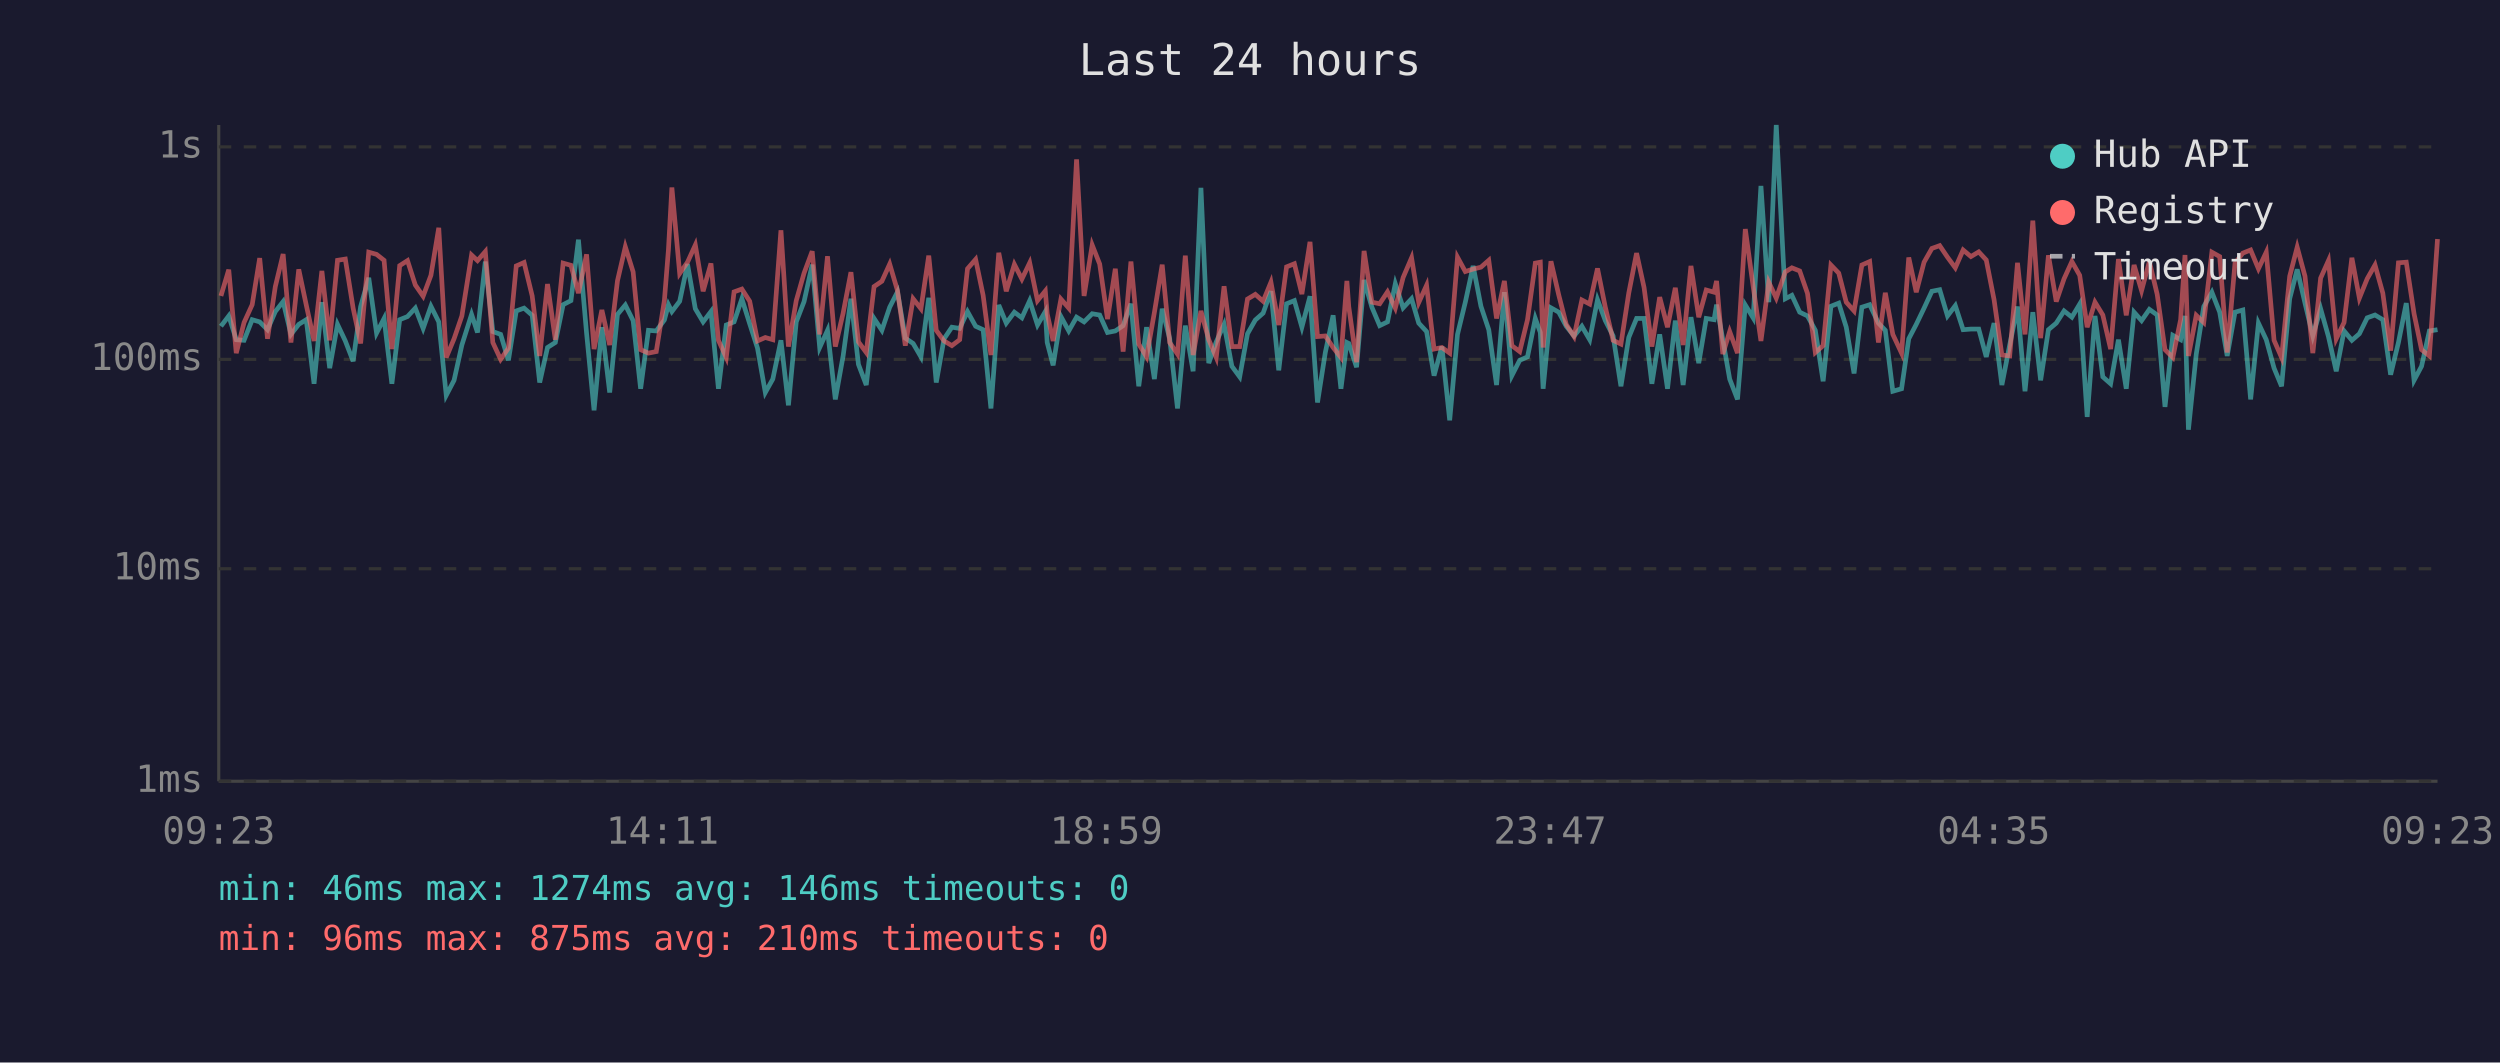
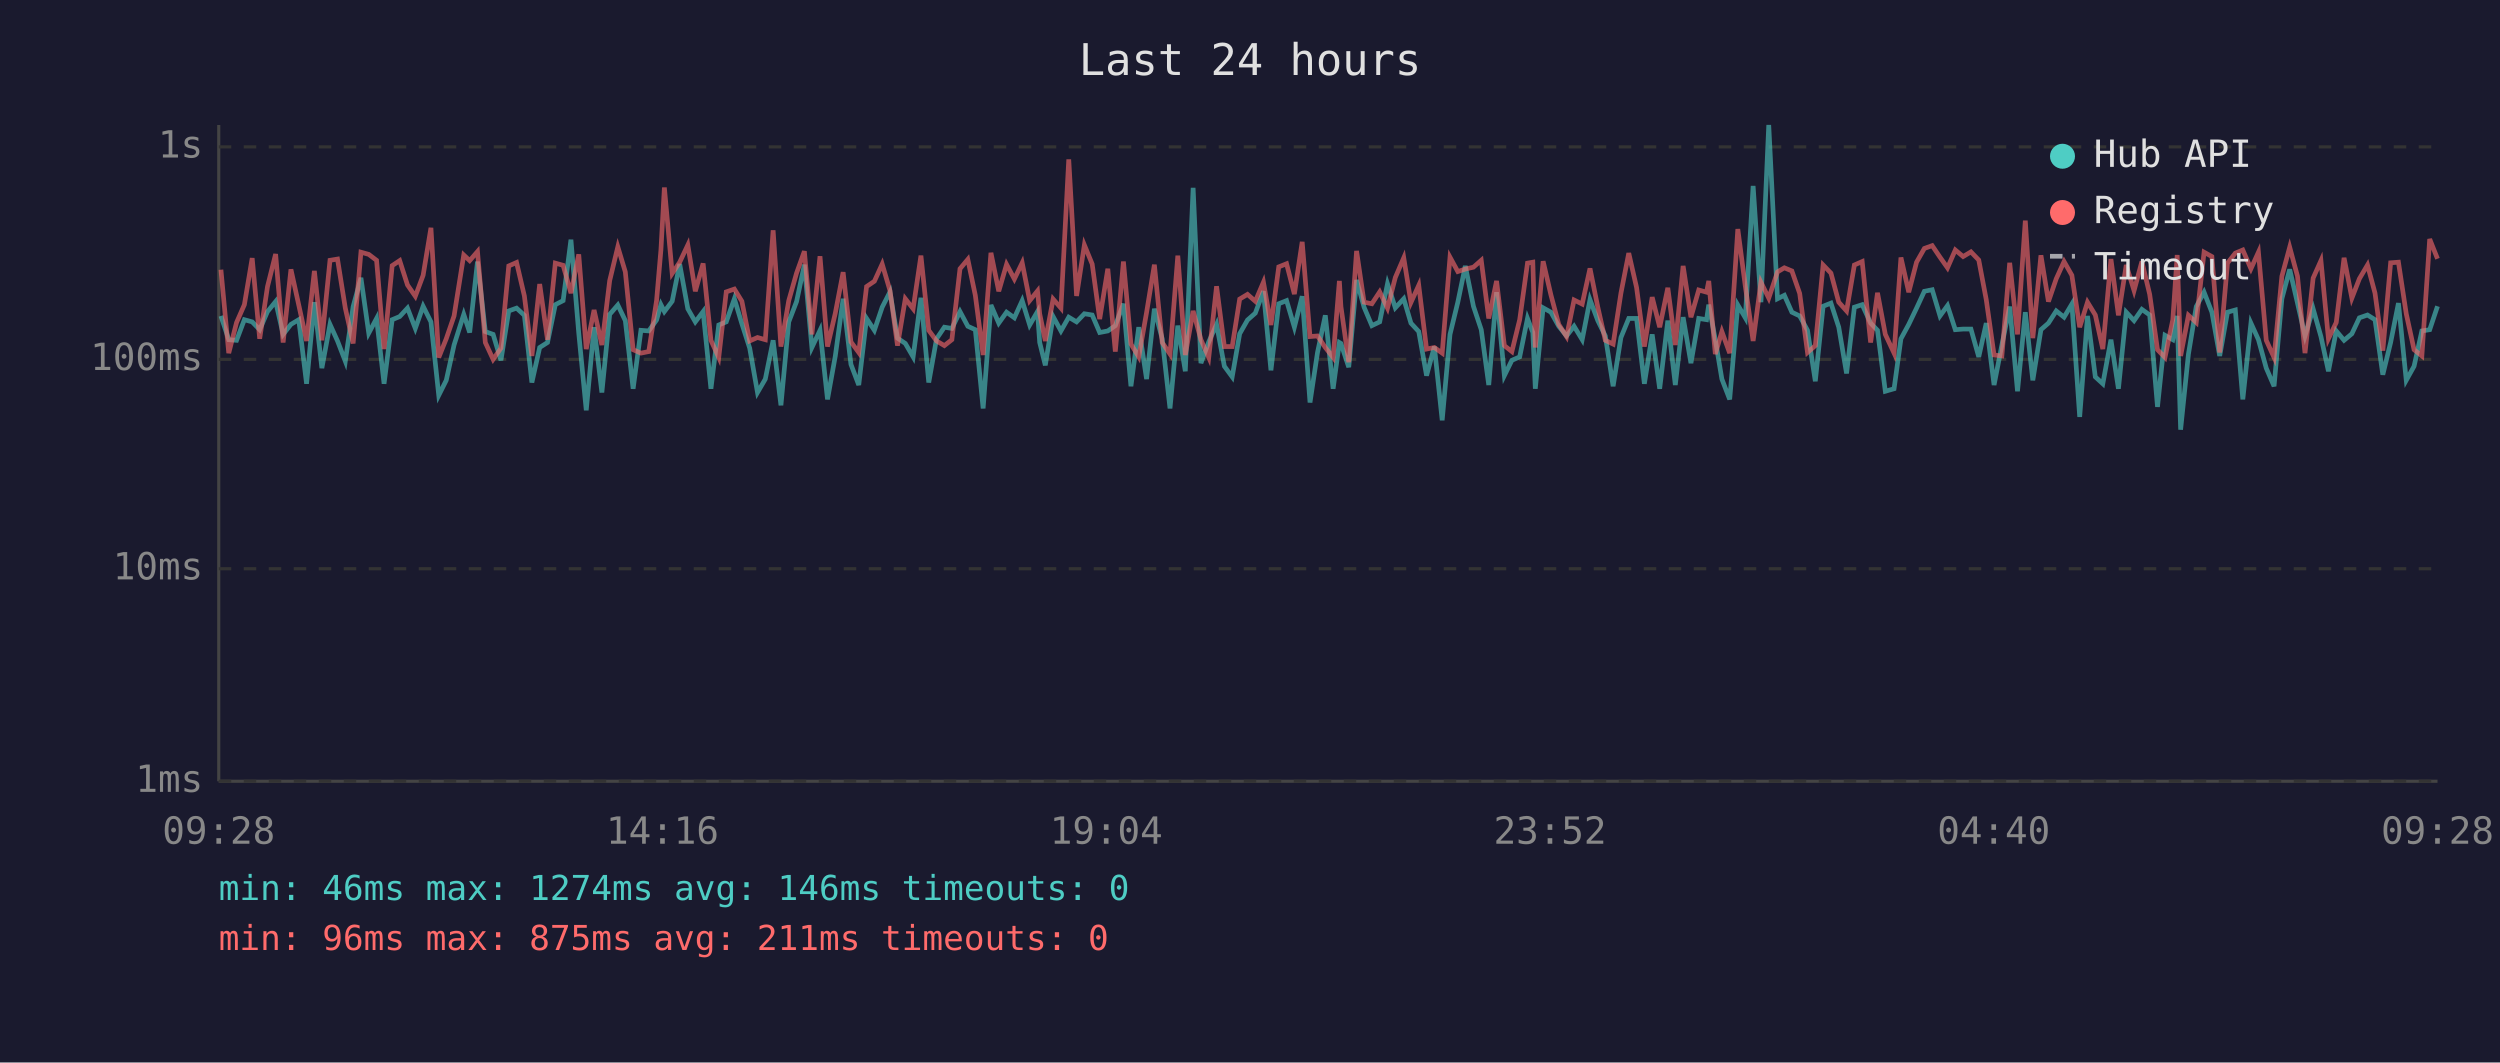
<svg xmlns="http://www.w3.org/2000/svg" viewBox="0 0 800 340" font-family="monospace" font-size="12">
  <rect width="800" height="340" fill="#1a1a2e" />
  <text x="400" y="24" fill="#e0e0e0" font-size="14" text-anchor="middle">Last 24 hours</text>
  <line x1="70" y1="40" x2="70" y2="250" stroke="#444" stroke-width="1" />
  <line x1="70" y1="250" x2="780" y2="250" stroke="#444" stroke-width="1" />
  <line x1="70" y1="250" x2="780" y2="250" stroke="#333" stroke-width="1" stroke-dasharray="4" />
  <text x="65" y="250" fill="#888" text-anchor="end" dominant-baseline="middle">1ms</text>
  <line x1="70" y1="182" x2="780" y2="182" stroke="#333" stroke-width="1" stroke-dasharray="4" />
  <text x="65" y="182" fill="#888" text-anchor="end" dominant-baseline="middle">10ms</text>
  <line x1="70" y1="115" x2="780" y2="115" stroke="#333" stroke-width="1" stroke-dasharray="4" />
  <text x="65" y="115" fill="#888" text-anchor="end" dominant-baseline="middle">100ms</text>
  <line x1="70" y1="47" x2="780" y2="47" stroke="#333" stroke-width="1" stroke-dasharray="4" />
  <text x="65" y="47" fill="#888" text-anchor="end" dominant-baseline="middle">1s</text>
-   <text x="70" y="270" fill="#888" text-anchor="middle">09:23</text>
-   <text x="212" y="270" fill="#888" text-anchor="middle">14:11</text>
-   <text x="354" y="270" fill="#888" text-anchor="middle">18:59</text>
-   <text x="496" y="270" fill="#888" text-anchor="middle">23:47</text>
-   <text x="638" y="270" fill="#888" text-anchor="middle">04:35</text>
-   <text x="780" y="270" fill="#888" text-anchor="middle">09:23</text>
-   <polyline points="70.7,104.4 73.2,101.1 75.6,108.7 78.1,108.9 80.7,102.3 83.1,103.0 85.6,105.5 88.1,99.7 90.6,96.5 93.1,107.0 95.6,103.8 98.0,102.3 100.5,122.8 103.0,96.7 105.5,117.8 108.0,103.8 110.5,109.1 113.0,115.6 115.4,98.1 118.0,88.9 120.5,106.6 122.9,101.9 125.4,122.8 127.9,102.3 130.4,101.3 132.9,98.6 135.4,105.1 137.9,98.0 140.4,103.0 142.8,126.5 145.3,121.7 147.8,110.4 150.9,100.6 152.8,106.4 155.3,83.7 157.7,106.1 160.2,107.0 162.7,115.3 165.2,99.5 167.7,98.6 170.3,100.9 172.7,122.4 175.2,111.2 177.7,109.6 180.2,97.5 182.7,96.2 185.1,76.7 187.7,106.6 190.1,131.3 192.6,104.7 195.1,125.6 197.6,100.6 200.1,97.6 202.6,102.6 205.0,124.4 207.5,105.7 210.0,105.9 212.6,102.4 213.9,97.5 215.0,99.7 217.5,96.4 220.0,84.5 222.5,98.8 225.0,103.0 227.5,99.7 229.9,124.4 232.4,104.0 234.9,103.0 237.4,95.6 239.9,103.6 242.4,111.4 244.9,125.6 247.3,121.3 249.9,108.9 252.3,129.7 254.8,103.0 257.3,96.5 259.9,84.7 262.3,111.2 264.8,105.7 267.3,127.8 269.8,113.9 272.3,95.6 274.7,116.6 277.2,123.2 279.7,101.9 282.2,105.7 284.7,98.3 287.2,93.4 289.7,108.2 292.2,109.9 294.7,114.2 297.2,95.3 299.6,122.4 302.1,108.4 304.6,104.7 307.1,105.1 309.6,99.7 312.2,104.4 314.6,105.5 317.1,130.7 319.6,97.6 322.0,103.4 324.6,99.9 327.0,101.7 329.5,96.2 332.0,104.0 334.5,99.7 335.1,109.6 337.0,116.9 339.5,101.3 342.0,105.9 344.5,101.5 346.9,103.0 349.5,100.4 351.9,100.8 354.4,106.4 356.9,105.9 359.4,104.2 361.9,97.2 364.4,123.6 366.9,104.7 369.4,121.3 371.9,98.8 374.3,108.4 376.8,130.7 379.3,104.2 381.8,118.8 384.3,60.1 386.8,116.2 389.2,109.4 391.7,103.8 394.2,117.2 396.7,120.6 399.2,106.8 401.7,102.4 404.2,100.2 406.7,93.2 409.2,118.5 411.7,97.2 414.2,96.2 416.6,104.7 419.2,94.8 421.6,128.8 424.1,112.8 426.6,100.9 429.1,124.4 431.0,109.6 431.6,109.9 434.1,117.5 436.5,89.6 439.0,98.3 441.5,104.2 444.0,103.0 446.5,90.8 449.0,98.5 451.7,95.6 454.0,103.4 456.5,106.1 458.9,120.2 461.4,110.9 463.9,134.5 466.4,107.0 468.9,96.7 471.4,85.1 473.9,98.0 476.4,105.5 478.9,123.2 481.4,93.5 483.8,120.2 486.3,115.3 488.8,114.2 491.3,101.9 492.9,106.4 493.8,124.4 496.3,98.5 498.8,99.9 501.2,104.4 503.7,107.5 506.2,104.4 508.7,108.7 511.2,95.9 513.7,102.6 516.2,107.5 518.7,123.6 521.2,108.0 523.7,101.9 526.1,101.9 528.6,122.8 531.1,107.0 533.6,124.4 536.1,102.6 538.6,123.2 541.1,101.5 543.6,116.2 546.0,101.9 548.5,102.3 549.3,97.5 551.3,108.7 553.5,121.3 556.0,127.8 558.5,97.6 561.0,101.7 563.5,59.5 566.0,96.7 568.4,40.0 571.3,95.6 573.4,94.5 575.9,99.9 578.4,101.1 580.9,105.7 583.4,122.0 585.9,98.0 588.4,97.0 590.8,104.7 593.3,119.5 595.8,98.3 598.3,97.5 601.1,103.4 603.3,105.7 605.7,125.2 608.5,124.4 610.8,108.4 613.2,103.8 615.7,98.6 618.2,93.2 620.7,92.7 623.2,101.1 625.7,97.8 628.2,105.5 630.7,105.3 633.2,105.3 635.6,114.2 638.1,103.4 640.6,123.2 643.1,110.4 645.6,98.1 648.0,125.2 650.5,99.9 653.0,121.7 655.5,105.5 658.0,103.4 660.5,99.5 663.0,101.5 665.5,97.3 667.9,133.4 670.4,101.1 672.9,120.6 675.4,122.8 677.9,108.7 680.4,124.4 682.9,99.9 685.3,102.6 687.8,99.0 690.3,100.8 692.8,130.2 695.3,107.3 697.8,108.7 699.2,101.1 700.3,137.5 702.8,113.3 705.2,98.1 707.8,93.5 710.3,99.9 712.7,113.9 715.2,99.9 717.7,99.2 720.2,127.8 722.7,103.4 725.2,108.7 727.7,117.8 730.1,123.6 732.7,95.6 735.1,86.2 737.6,97.0 740.1,107.5 742.6,98.8 745.1,107.7 747.6,118.8 750.1,105.9 752.6,108.9 755.0,106.8 757.5,101.7 760.0,100.8 762.5,102.3 765.0,119.9 767.5,109.6 770.0,97.0 772.5,121.7 774.9,117.2 777.4,105.9 780.0,105.5" fill="none" stroke="#4ecdc4" stroke-width="1.5" opacity="0.6" />
-   <polyline points="70.7,94.7 73.2,86.3 75.6,113.0 78.1,103.2 80.7,97.5 83.1,82.6 85.6,108.4 88.1,91.7 90.6,81.3 93.1,109.6 95.6,86.2 98.0,97.6 100.5,109.1 103.0,86.7 105.5,108.9 108.0,83.3 110.5,82.9 113.0,98.6 115.4,109.9 118.0,80.7 120.5,81.4 122.9,83.3 125.4,111.7 127.9,85.0 130.4,83.4 132.9,91.2 135.4,94.8 137.9,88.1 140.4,72.9 142.8,114.4 145.3,108.4 147.8,101.1 150.9,81.6 152.8,83.4 155.3,80.5 157.7,109.6 160.2,115.0 162.7,111.4 165.2,85.1 167.7,84.0 170.3,94.7 172.7,113.9 175.2,90.9 177.7,108.7 180.2,84.2 182.7,84.9 185.1,93.8 187.7,81.4 190.1,111.7 192.6,99.2 195.1,110.4 197.6,89.8 200.1,79.0 202.6,87.0 205.0,111.9 207.5,113.0 210.0,112.5 212.6,96.2 213.9,79.9 215.0,60.0 217.5,87.5 220.0,83.9 222.5,78.4 225.0,93.2 227.5,84.3 229.9,108.9 232.4,114.4 234.9,93.4 237.4,92.5 239.9,96.4 242.4,109.1 244.9,108.0 247.3,108.7 249.9,73.7 252.3,110.9 254.8,96.2 257.3,87.4 259.9,80.4 262.3,107.0 264.8,82.0 267.3,110.9 269.8,100.2 272.3,87.1 274.7,109.4 277.2,112.8 279.7,91.7 282.2,90.0 284.7,84.5 287.2,93.0 289.7,110.6 292.2,95.6 294.7,98.8 297.2,81.8 299.6,105.7 302.1,109.1 304.6,110.6 307.1,108.7 309.6,86.0 312.2,83.0 314.6,94.5 317.1,113.6 319.6,80.9 322.0,93.2 324.6,84.6 327.0,89.3 329.5,84.1 332.0,96.2 334.5,93.1 335.1,100.4 337.0,109.1 339.5,95.7 342.0,98.6 344.5,51.0 346.9,94.7 349.5,78.4 351.9,84.5 354.4,102.1 356.9,86.0 359.4,112.5 361.9,83.7 364.4,110.1 366.9,114.2 369.4,100.0 371.9,84.7 374.3,109.6 376.8,113.3 379.3,81.8 381.8,113.6 384.3,99.5 386.8,108.7 389.2,114.4 391.7,91.6 394.2,110.9 396.7,110.9 399.2,95.7 401.7,94.2 404.2,96.4 406.7,90.3 409.2,104.0 411.7,85.4 414.2,84.4 416.6,94.1 419.2,77.4 421.6,107.7 424.1,107.5 426.6,111.2 429.1,114.4 431.0,89.9 431.6,98.1 434.1,115.9 436.5,80.3 439.0,96.7 441.5,97.2 444.0,93.4 446.5,98.6 449.0,88.8 451.7,82.5 454.0,96.8 456.5,91.3 458.9,111.7 461.4,111.2 463.9,113.0 466.4,82.3 468.9,86.9 471.4,86.1 473.9,85.5 476.4,83.3 478.9,101.9 481.4,89.9 483.8,110.6 486.3,112.5 488.8,102.3 491.3,84.2 492.9,83.9 493.8,111.2 496.3,83.6 498.8,94.4 501.2,103.8 503.7,107.7 506.2,96.0 508.7,97.3 511.2,85.9 513.7,98.3 516.2,108.9 518.7,110.1 521.2,93.8 523.7,81.0 526.1,92.0 528.6,110.9 531.1,95.1 533.6,104.7 536.1,92.1 538.6,110.4 541.1,85.1 543.6,101.5 546.0,92.8 548.5,93.5 549.3,89.9 551.3,113.3 553.5,106.1 556.0,113.0 558.5,73.3 561.0,91.6 563.5,109.1 566.0,90.3 568.4,95.4 571.3,87.0 573.4,85.7 575.9,86.7 578.4,93.9 580.9,112.8 583.4,110.6 585.9,84.8 588.4,87.4 590.8,96.7 593.3,99.5 595.8,84.8 598.3,83.7 601.1,109.6 603.3,93.7 605.7,107.0 608.5,113.0 610.8,82.4 613.2,93.5 615.7,83.9 618.2,79.5 620.7,78.6 623.2,82.3 625.7,85.7 628.2,80.0 630.7,82.1 633.2,80.6 635.6,83.2 638.1,95.9 640.6,113.6 643.1,113.9 645.6,84.1 648.0,107.0 650.5,70.6 653.0,108.2 655.5,81.7 658.0,96.5 660.5,89.2 663.0,83.7 665.5,88.1 667.9,104.7 670.4,96.7 672.9,100.8 675.4,111.7 677.9,82.9 680.4,100.9 682.9,84.8 685.3,93.0 687.8,83.7 690.3,94.2 692.8,111.9 695.3,114.4 697.8,102.3 699.2,81.6 700.3,113.9 702.8,100.9 705.2,103.2 707.8,80.7 710.3,82.1 712.7,112.8 715.2,84.2 717.7,81.0 720.2,80.0 722.7,86.0 725.2,80.7 727.7,108.9 730.1,114.4 732.7,88.4 735.1,79.1 737.6,88.4 740.1,113.0 742.6,89.0 745.1,83.4 747.6,108.4 750.1,103.2 752.6,82.5 755.0,95.4 757.5,89.2 760.0,84.8 762.5,93.8 765.0,112.2 767.5,84.1 770.0,83.9 772.5,100.4 774.9,111.9 777.4,113.9 780.0,76.5" fill="none" stroke="#ff6b6b" stroke-width="1.5" opacity="0.6" />
+   <text x="70" y="270" fill="#888" text-anchor="middle">09:28</text>
+   <text x="212" y="270" fill="#888" text-anchor="middle">14:16</text>
+   <text x="354" y="270" fill="#888" text-anchor="middle">19:04</text>
+   <text x="496" y="270" fill="#888" text-anchor="middle">23:52</text>
+   <text x="638" y="270" fill="#888" text-anchor="middle">04:40</text>
+   <text x="780" y="270" fill="#888" text-anchor="middle">09:28</text>
+   <polyline points="70.7,101.1 73.2,108.7 75.7,108.9 78.2,102.3 80.7,103.0 83.1,105.5 85.6,99.7 88.2,96.5 90.6,107.0 93.1,103.8 95.6,102.3 98.1,122.8 100.6,96.7 103.0,117.8 105.6,103.8 108.0,109.1 110.5,115.6 113.0,98.1 115.5,88.9 118.0,106.6 120.5,101.9 122.9,122.8 125.5,102.3 127.9,101.3 130.4,98.6 132.9,105.1 135.4,98.0 137.9,103.0 140.4,126.5 142.8,121.7 145.3,110.4 148.4,100.6 150.3,106.4 152.8,83.7 155.3,106.1 157.8,107.0 160.3,115.3 162.8,99.5 165.3,98.6 167.8,100.9 170.2,122.4 172.7,111.2 175.2,109.6 177.7,97.5 180.2,96.2 182.7,76.7 185.2,106.6 187.6,131.3 190.1,104.7 192.6,125.6 195.1,100.6 197.7,97.6 200.1,102.6 202.6,124.4 205.1,105.7 207.6,105.9 210.1,102.4 211.5,97.5 212.6,99.7 215.1,96.4 217.5,84.5 220.1,98.8 222.5,103.0 225.0,99.7 227.5,124.4 230.0,104.0 232.4,103.0 235.0,95.6 237.4,103.6 239.9,111.4 242.4,125.6 244.9,121.3 247.4,108.9 249.9,129.7 252.4,103.0 254.9,96.5 257.4,84.7 259.8,111.2 262.4,105.7 264.8,127.8 267.3,113.9 269.8,95.6 272.3,116.6 274.8,123.2 277.3,101.9 279.8,105.7 282.3,98.3 284.8,93.4 287.2,108.2 289.7,109.9 292.2,114.2 294.7,95.3 297.2,122.4 299.7,108.4 302.2,104.7 304.6,105.1 307.2,99.7 309.7,104.4 312.1,105.5 314.6,130.7 317.1,97.6 319.6,103.4 322.1,99.9 324.6,101.7 327.1,96.2 329.5,104.0 332.0,99.7 332.7,109.6 334.5,116.9 337.0,101.3 339.5,105.9 342.0,101.5 344.5,103.0 347.0,100.4 349.5,100.8 351.9,106.4 354.5,105.9 356.9,104.2 359.5,97.2 361.9,123.6 364.4,104.7 366.9,121.3 369.4,98.8 371.9,108.4 374.4,130.7 376.9,104.2 379.3,118.8 381.8,60.1 384.3,116.2 386.8,109.4 389.3,103.8 391.8,117.2 394.3,120.6 396.7,106.8 399.2,102.4 401.7,100.2 404.3,93.2 406.7,118.5 409.2,97.2 411.7,96.2 414.2,104.7 416.7,94.8 419.2,128.8 421.6,112.8 424.1,100.9 426.6,124.4 428.6,109.6 429.1,109.9 431.6,117.5 434.1,89.6 436.5,98.3 439.0,104.2 441.5,103.0 444.0,90.8 446.5,98.5 449.2,95.6 451.5,103.4 454.0,106.1 456.5,120.2 459.0,110.9 461.5,134.5 464.0,107.0 466.5,96.7 468.9,85.1 471.5,98.0 474.0,105.5 476.4,123.2 478.9,93.5 481.4,120.2 483.8,115.3 486.3,114.2 488.8,101.9 490.5,106.4 491.3,124.4 493.8,98.5 496.3,99.9 498.8,104.4 501.3,107.5 503.7,104.4 506.3,108.7 508.8,95.9 511.3,102.6 513.7,107.5 516.2,123.6 518.7,108.0 521.2,101.9 523.7,101.9 526.2,122.8 528.7,107.0 531.1,124.4 533.7,102.6 536.1,123.2 538.6,101.5 541.1,116.2 543.6,101.9 546.1,102.3 546.8,97.5 548.9,108.7 551.0,121.3 553.5,127.8 556.1,97.6 558.5,101.7 561.0,59.5 563.5,96.7 566.0,40.0 568.8,95.6 571.0,94.5 573.4,99.9 575.9,101.1 578.4,105.7 580.9,122.0 583.4,98.0 585.9,97.0 588.4,104.7 590.9,119.5 593.4,98.3 595.9,97.5 598.6,103.4 600.8,105.7 603.3,125.2 606.1,124.4 608.3,108.4 610.8,103.8 613.3,98.6 615.8,93.2 618.3,92.7 620.8,101.1 623.2,97.8 625.7,105.5 628.2,105.3 630.7,105.3 633.2,114.2 635.6,103.4 638.1,123.2 640.6,110.4 643.1,98.1 645.6,125.2 648.1,99.9 650.5,121.7 653.1,105.5 655.5,103.4 658.0,99.5 660.5,101.5 663.0,97.3 665.5,133.4 668.0,101.1 670.5,120.6 672.9,122.8 675.5,108.7 677.9,124.4 680.4,99.9 682.9,102.6 685.4,99.0 687.9,100.8 690.4,130.2 692.8,107.3 695.3,108.7 696.7,101.1 697.8,137.5 700.3,113.3 702.8,98.1 705.3,93.5 707.8,99.9 710.3,113.9 712.8,99.9 715.3,99.2 717.7,127.8 720.3,103.4 722.7,108.7 725.2,117.8 727.7,123.6 730.2,95.6 732.7,86.2 735.2,97.0 737.6,107.5 740.2,98.8 742.7,107.7 745.1,118.8 747.6,105.9 750.1,108.9 752.6,106.8 755.0,101.7 757.6,100.8 760.0,102.3 762.5,119.9 765.0,109.6 767.5,97.0 770.0,121.7 772.5,117.2 775.0,105.9 777.5,105.5 780.0,98.0" fill="none" stroke="#4ecdc4" stroke-width="1.5" opacity="0.6" />
+   <polyline points="70.7,86.3 73.2,113.0 75.7,103.2 78.2,97.5 80.7,82.6 83.1,108.4 85.6,91.7 88.2,81.3 90.6,109.6 93.1,86.2 95.6,97.6 98.1,109.1 100.6,86.7 103.0,108.9 105.6,83.3 108.0,82.9 110.5,98.6 113.0,109.9 115.5,80.7 118.0,81.4 120.5,83.3 122.9,111.7 125.5,85.0 127.9,83.4 130.4,91.2 132.9,94.8 135.4,88.1 137.9,72.9 140.4,114.4 142.8,108.4 145.3,101.1 148.4,81.6 150.3,83.4 152.8,80.5 155.3,109.6 157.8,115.0 160.3,111.4 162.8,85.1 165.3,84.0 167.8,94.7 170.2,113.9 172.7,90.9 175.2,108.7 177.7,84.2 180.2,84.9 182.7,93.8 185.2,81.4 187.6,111.7 190.1,99.2 192.6,110.4 195.1,89.8 197.7,79.0 200.1,87.0 202.6,111.9 205.1,113.0 207.6,112.5 210.1,96.2 211.5,79.9 212.6,60.0 215.1,87.5 217.5,83.9 220.1,78.4 222.5,93.2 225.0,84.3 227.5,108.9 230.0,114.4 232.4,93.4 235.0,92.5 237.4,96.4 239.9,109.1 242.4,108.0 244.9,108.7 247.4,73.7 249.9,110.9 252.4,96.2 254.9,87.4 257.4,80.4 259.8,107.0 262.4,82.0 264.8,110.9 267.3,100.2 269.8,87.1 272.3,109.4 274.8,112.8 277.3,91.7 279.8,90.0 282.3,84.5 284.8,93.0 287.2,110.6 289.7,95.6 292.2,98.8 294.7,81.8 297.2,105.7 299.7,109.1 302.2,110.6 304.6,108.7 307.2,86.0 309.7,83.0 312.1,94.5 314.6,113.6 317.1,80.9 319.6,93.2 322.1,84.6 324.6,89.3 327.1,84.1 329.5,96.2 332.0,93.1 332.7,100.4 334.5,109.1 337.0,95.7 339.5,98.6 342.0,51.0 344.5,94.7 347.0,78.4 349.5,84.5 351.9,102.1 354.5,86.0 356.9,112.5 359.5,83.7 361.9,110.1 364.4,114.2 366.9,100.0 369.4,84.7 371.9,109.6 374.4,113.3 376.9,81.8 379.3,113.6 381.8,99.5 384.3,108.7 386.8,114.4 389.3,91.6 391.8,110.9 394.3,110.9 396.7,95.7 399.2,94.2 401.7,96.4 404.3,90.3 406.7,104.0 409.2,85.4 411.7,84.4 414.2,94.1 416.7,77.4 419.2,107.7 421.6,107.5 424.1,111.2 426.6,114.4 428.6,89.9 429.1,98.1 431.6,115.9 434.1,80.3 436.5,96.7 439.0,97.2 441.5,93.4 444.0,98.6 446.5,88.8 449.2,82.5 451.5,96.8 454.0,91.3 456.5,111.7 459.0,111.2 461.5,113.0 464.0,82.3 466.5,86.9 468.9,86.1 471.5,85.5 474.0,83.3 476.4,101.9 478.9,89.9 481.4,110.6 483.8,112.5 486.3,102.3 488.8,84.2 490.5,83.9 491.3,111.2 493.8,83.6 496.3,94.4 498.8,103.8 501.3,107.7 503.7,96.0 506.3,97.3 508.8,85.9 511.3,98.3 513.7,108.9 516.2,110.1 518.7,93.8 521.2,81.0 523.7,92.0 526.2,110.9 528.7,95.1 531.1,104.7 533.7,92.1 536.1,110.4 538.6,85.1 541.1,101.5 543.6,92.8 546.1,93.5 546.8,89.9 548.9,113.3 551.0,106.1 553.5,113.0 556.1,73.3 558.5,91.6 561.0,109.1 563.5,90.3 566.0,95.4 568.8,87.0 571.0,85.7 573.4,86.7 575.9,93.9 578.4,112.8 580.9,110.6 583.4,84.8 585.9,87.4 588.4,96.7 590.9,99.5 593.4,84.8 595.9,83.7 598.6,109.6 600.8,93.7 603.3,107.0 606.1,113.0 608.3,82.4 610.8,93.5 613.3,83.9 615.8,79.5 618.3,78.6 620.8,82.3 623.2,85.7 625.7,80.0 628.2,82.1 630.7,80.6 633.2,83.2 635.6,95.9 638.1,113.6 640.6,113.9 643.1,84.1 645.6,107.0 648.1,70.6 650.5,108.2 653.1,81.7 655.5,96.5 658.0,89.2 660.5,83.7 663.0,88.1 665.5,104.7 668.0,96.7 670.5,100.8 672.9,111.7 675.5,82.9 677.9,100.9 680.4,84.8 682.9,93.0 685.4,83.7 687.9,94.2 690.4,111.9 692.8,114.4 695.3,102.3 696.7,81.6 697.8,113.9 700.3,100.9 702.8,103.2 705.3,80.7 707.8,82.1 710.3,112.8 712.8,84.2 715.3,81.0 717.7,80.0 720.3,86.0 722.7,80.7 725.2,108.9 727.7,114.4 730.2,88.4 732.7,79.1 735.2,88.4 737.6,113.0 740.2,89.0 742.7,83.4 745.1,108.4 747.6,103.2 750.1,82.5 752.6,95.4 755.0,89.2 757.6,84.8 760.0,93.8 762.5,112.2 765.0,84.1 767.5,83.9 770.0,100.4 772.5,111.9 775.0,113.9 777.5,76.5 780.0,82.8" fill="none" stroke="#ff6b6b" stroke-width="1.5" opacity="0.6" />
  <circle cx="660" cy="50" r="4" fill="#4ecdc4" />
  <text x="670" y="50" fill="#e0e0e0" dominant-baseline="middle">Hub API</text>
  <circle cx="660" cy="68" r="4" fill="#ff6b6b" />
  <text x="670" y="68" fill="#e0e0e0" dominant-baseline="middle">Registry</text>
  <line x1="656" y1="82" x2="664" y2="82" stroke="#e0e0e0" stroke-width="1.5" stroke-dasharray="4,3" opacity="0.7" />
  <text x="670" y="86" fill="#e0e0e0" dominant-baseline="middle">Timeout</text>
  <text x="70" y="288" fill="#4ecdc4" font-size="11">min: 46ms  max: 1274ms  avg: 146ms  timeouts: 0</text>
-   <text x="70" y="304" fill="#ff6b6b" font-size="11">min: 96ms  max: 875ms  avg: 210ms  timeouts: 0</text>
+   <text x="70" y="304" fill="#ff6b6b" font-size="11">min: 96ms  max: 875ms  avg: 211ms  timeouts: 0</text>
</svg>
